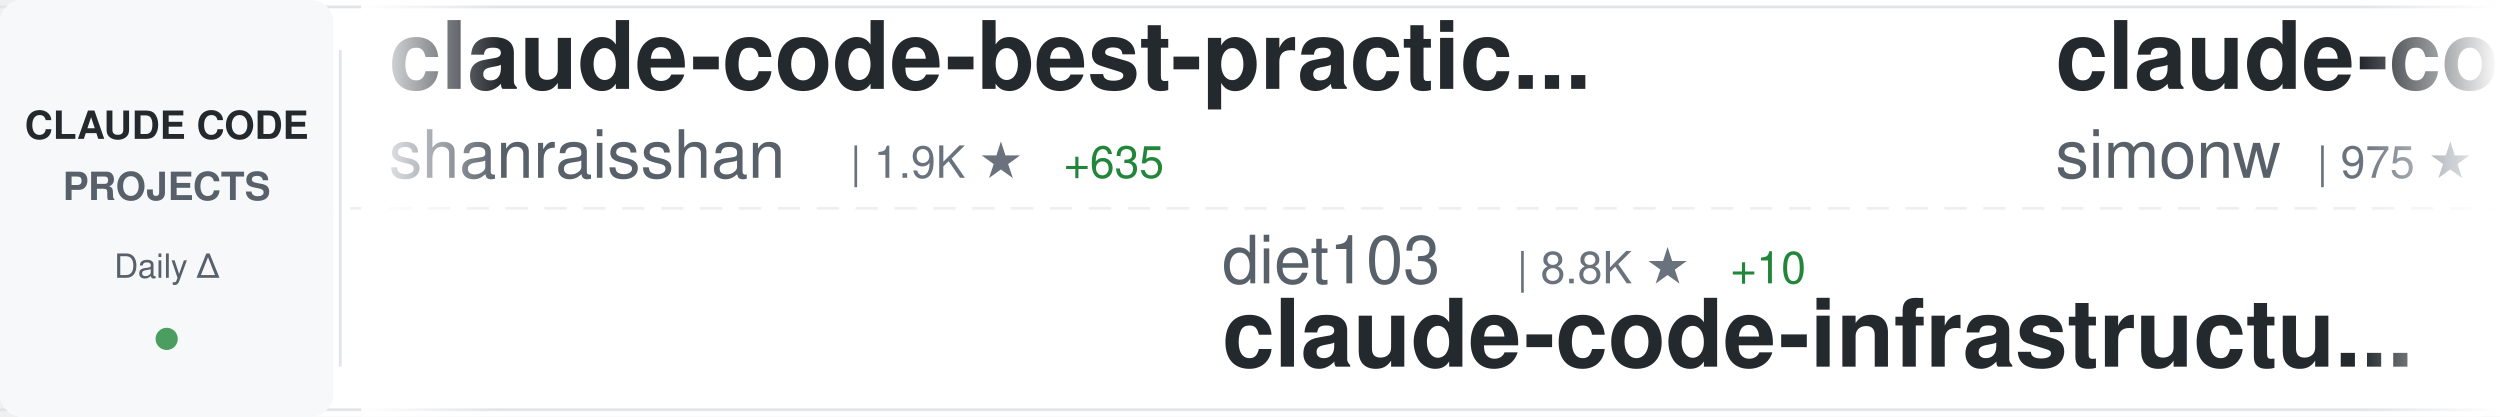
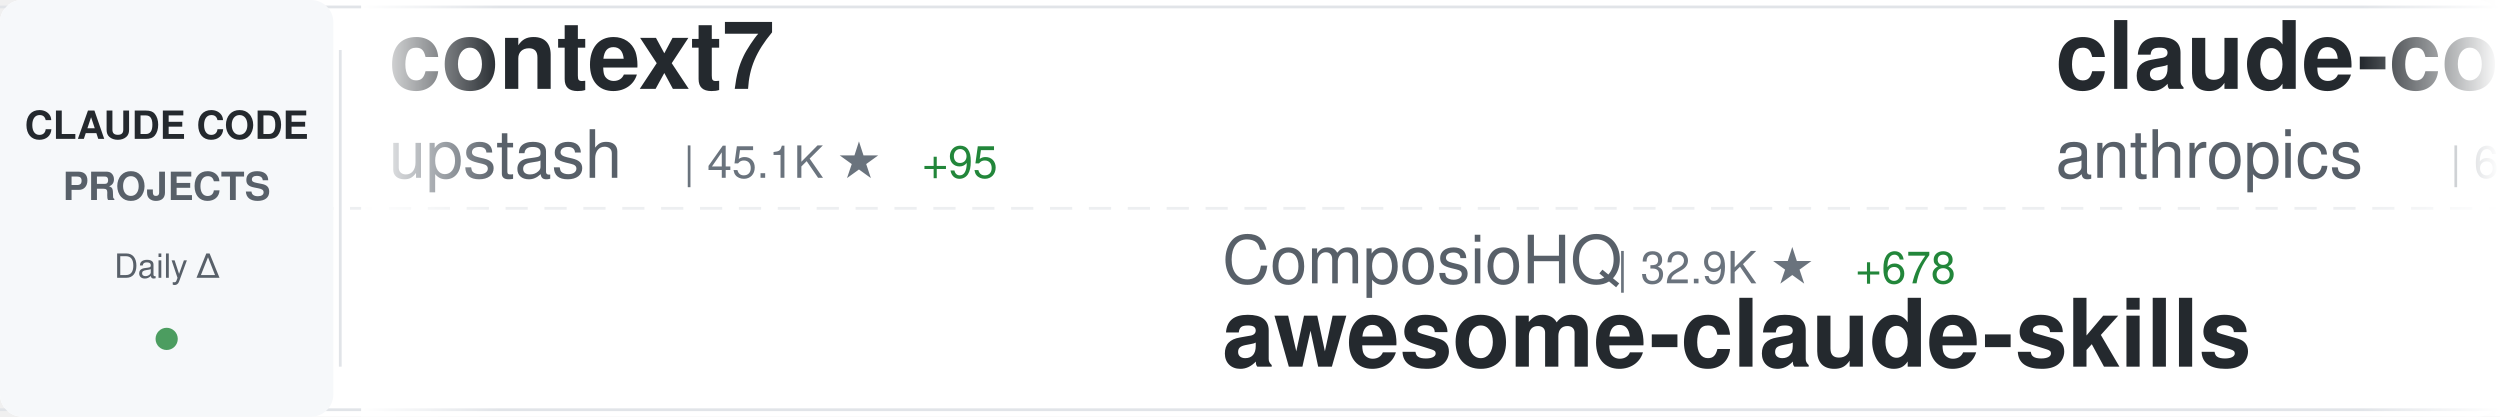
<svg xmlns="http://www.w3.org/2000/svg" width="900" height="150">
  <defs>
    <linearGradient id="awesomeLeftFade" x1="0%" y1="0%" x2="100%" y2="0%">
      <stop offset="0%" style="stop-color:#ffffff;stop-opacity:1" />
      <stop offset="100%" style="stop-color:#ffffff;stop-opacity:0" />
    </linearGradient>
    <linearGradient id="awesomeRightFade" x1="0%" y1="0%" x2="100%" y2="0%">
      <stop offset="0%" style="stop-color:#ffffff;stop-opacity:0" />
      <stop offset="100%" style="stop-color:#ffffff;stop-opacity:1" />
    </linearGradient>
  </defs>
  <rect width="900" height="150" fill="#ffffff" rx="8" />
  <rect x="0" y="2" width="900" height="1" fill="#e1e4e8" />
  <rect x="0" y="147" width="900" height="1" fill="#e1e4e8" />
  <line x1="0" y1="75" x2="900" y2="75" stroke="#e1e4e8" stroke-width="1" stroke-dasharray="8 6" opacity="0.6" />
  <rect x="0" y="0" width="120" height="150" fill="#f6f8fa" rx="8" />
  <text x="60" y="50" font-family="-apple-system, BlinkMacSystemFont, 'Segoe UI', Helvetica, Arial, sans-serif" font-size="14" font-weight="600" fill="#24292e" text-anchor="middle">CLAUDE CODE</text>
  <text x="60" y="72" font-family="-apple-system, BlinkMacSystemFont, 'Segoe UI', Helvetica, Arial, sans-serif" font-size="14" font-weight="600" fill="#586069" text-anchor="middle">PROJECTS</text>
  <text x="60" y="100" font-family="-apple-system, BlinkMacSystemFont, 'Segoe UI', Helvetica, Arial, sans-serif" font-size="12" font-weight="500" fill="#586069" text-anchor="middle">Daily Δ</text>
  <circle cx="60" cy="122" r="4" fill="#22863a" opacity="0.8" />
  <rect x="122" y="18" width="1" height="114" fill="#e1e4e8" />
  <clipPath id="awesomeTickerClip">
    <rect x="130" y="0" width="770" height="150" />
  </clipPath>
  <g clip-path="url(#awesomeTickerClip)">
    <g id="awesomeTickerItems">
      <animateTransform attributeName="transform" attributeType="XML" type="translate" from="0 0" to="-3000 0" dur="54s" repeatCount="indefinite" />
      <g transform="translate(0, 0)">
-         <text x="140" y="32" font-family="-apple-system, BlinkMacSystemFont, 'Segoe UI', Helvetica, Arial, sans-serif" font-size="34" font-weight="600" fill="#24292e">claude-code-best-practic...</text>
-         <text x="140" y="64" font-family="-apple-system, BlinkMacSystemFont, 'Segoe UI', Helvetica, Arial, sans-serif" font-size="24" font-weight="400" fill="#586069">shanraisshan</text>
-         <text x="306" y="64" font-family="-apple-system, BlinkMacSystemFont, 'Segoe UI', Helvetica, Arial, sans-serif" font-size="16" font-weight="500" fill="#6a737d">| 1.9K ★</text>
-         <text x="383" y="64" font-family="-apple-system, BlinkMacSystemFont, 'Segoe UI', Helvetica, Arial, sans-serif" font-size="16" font-weight="500" fill="#22863a"> +635</text>
+         <text x="140" y="32" font-family="-apple-system, BlinkMacSystemFont, 'Segoe UI', Helvetica, Arial, sans-serif" font-size="34" font-weight="600" fill="#24292e">context7</text>
+         <text x="140" y="64" font-family="-apple-system, BlinkMacSystemFont, 'Segoe UI', Helvetica, Arial, sans-serif" font-size="24" font-weight="400" fill="#586069">upstash</text>
+         <text x="246" y="64" font-family="-apple-system, BlinkMacSystemFont, 'Segoe UI', Helvetica, Arial, sans-serif" font-size="16" font-weight="500" fill="#6a737d">| 45.1K ★</text>
+         <text x="332" y="64" font-family="-apple-system, BlinkMacSystemFont, 'Segoe UI', Helvetica, Arial, sans-serif" font-size="16" font-weight="500" fill="#22863a"> +95</text>
      </g>
      <g transform="translate(300, 0)">
-         <text x="140" y="102" font-family="-apple-system, BlinkMacSystemFont, 'Segoe UI', Helvetica, Arial, sans-serif" font-size="24" font-weight="400" fill="#586069">diet103</text>
-         <text x="246" y="102" font-family="-apple-system, BlinkMacSystemFont, 'Segoe UI', Helvetica, Arial, sans-serif" font-size="16" font-weight="500" fill="#6a737d">| 8.8K ★</text>
-         <text x="323" y="102" font-family="-apple-system, BlinkMacSystemFont, 'Segoe UI', Helvetica, Arial, sans-serif" font-size="16" font-weight="500" fill="#22863a"> +10</text>
-         <text x="140" y="132" font-family="-apple-system, BlinkMacSystemFont, 'Segoe UI', Helvetica, Arial, sans-serif" font-size="34" font-weight="600" fill="#24292e">claude-code-infrastructu...</text>
+         <text x="140" y="102" font-family="-apple-system, BlinkMacSystemFont, 'Segoe UI', Helvetica, Arial, sans-serif" font-size="24" font-weight="400" fill="#586069">ComposioHQ</text>
+         <text x="282" y="102" font-family="-apple-system, BlinkMacSystemFont, 'Segoe UI', Helvetica, Arial, sans-serif" font-size="16" font-weight="500" fill="#6a737d">| 32.9K ★</text>
+         <text x="368" y="102" font-family="-apple-system, BlinkMacSystemFont, 'Segoe UI', Helvetica, Arial, sans-serif" font-size="16" font-weight="500" fill="#22863a"> +678</text>
+         <text x="140" y="132" font-family="-apple-system, BlinkMacSystemFont, 'Segoe UI', Helvetica, Arial, sans-serif" font-size="34" font-weight="600" fill="#24292e">awesome-claude-skills</text>
      </g>
      <g transform="translate(600, 0)">
-         <text x="140" y="32" font-family="-apple-system, BlinkMacSystemFont, 'Segoe UI', Helvetica, Arial, sans-serif" font-size="34" font-weight="600" fill="#24292e">claude-code-transcripts</text>
-         <text x="140" y="64" font-family="-apple-system, BlinkMacSystemFont, 'Segoe UI', Helvetica, Arial, sans-serif" font-size="24" font-weight="400" fill="#586069">simonw</text>
-         <text x="234" y="64" font-family="-apple-system, BlinkMacSystemFont, 'Segoe UI', Helvetica, Arial, sans-serif" font-size="16" font-weight="500" fill="#6a737d">| 975 ★</text>
-         <text x="302" y="64" font-family="-apple-system, BlinkMacSystemFont, 'Segoe UI', Helvetica, Arial, sans-serif" font-size="16" font-weight="500" fill="#22863a"> +3</text>
+         <text x="140" y="32" font-family="-apple-system, BlinkMacSystemFont, 'Segoe UI', Helvetica, Arial, sans-serif" font-size="34" font-weight="600" fill="#24292e">claude-code</text>
+         <text x="140" y="64" font-family="-apple-system, BlinkMacSystemFont, 'Segoe UI', Helvetica, Arial, sans-serif" font-size="24" font-weight="400" fill="#586069">anthropics</text>
+         <text x="282" y="64" font-family="-apple-system, BlinkMacSystemFont, 'Segoe UI', Helvetica, Arial, sans-serif" font-size="16" font-weight="500" fill="#6a737d">| 65.5K ★</text>
+         <text x="368" y="64" font-family="-apple-system, BlinkMacSystemFont, 'Segoe UI', Helvetica, Arial, sans-serif" font-size="16" font-weight="500" fill="#22863a"> +269</text>
      </g>
      <g transform="translate(900, 0)">
-         <text x="140" y="102" font-family="-apple-system, BlinkMacSystemFont, 'Segoe UI', Helvetica, Arial, sans-serif" font-size="24" font-weight="400" fill="#586069">nishimoto265</text>
-         <text x="306" y="102" font-family="-apple-system, BlinkMacSystemFont, 'Segoe UI', Helvetica, Arial, sans-serif" font-size="16" font-weight="500" fill="#6a737d">| 488 ★</text>
-         <text x="140" y="132" font-family="-apple-system, BlinkMacSystemFont, 'Segoe UI', Helvetica, Arial, sans-serif" font-size="34" font-weight="600" fill="#24292e">Claude-Code-Communicatio...</text>
+         <text x="140" y="102" font-family="-apple-system, BlinkMacSystemFont, 'Segoe UI', Helvetica, Arial, sans-serif" font-size="24" font-weight="400" fill="#586069">farion1231</text>
+         <text x="282" y="102" font-family="-apple-system, BlinkMacSystemFont, 'Segoe UI', Helvetica, Arial, sans-serif" font-size="16" font-weight="500" fill="#6a737d">| 17.0K ★</text>
+         <text x="368" y="102" font-family="-apple-system, BlinkMacSystemFont, 'Segoe UI', Helvetica, Arial, sans-serif" font-size="16" font-weight="500" fill="#22863a"> +211</text>
+         <text x="140" y="132" font-family="-apple-system, BlinkMacSystemFont, 'Segoe UI', Helvetica, Arial, sans-serif" font-size="34" font-weight="600" fill="#24292e">cc-switch</text>
      </g>
      <g transform="translate(1200, 0)">
-         <text x="140" y="32" font-family="-apple-system, BlinkMacSystemFont, 'Segoe UI', Helvetica, Arial, sans-serif" font-size="34" font-weight="600" fill="#24292e">claude-agent-sdk-demos</text>
-         <text x="140" y="64" font-family="-apple-system, BlinkMacSystemFont, 'Segoe UI', Helvetica, Arial, sans-serif" font-size="24" font-weight="400" fill="#586069">anthropics</text>
-         <text x="282" y="64" font-family="-apple-system, BlinkMacSystemFont, 'Segoe UI', Helvetica, Arial, sans-serif" font-size="16" font-weight="500" fill="#6a737d">| 1.4K ★</text>
-         <text x="359" y="64" font-family="-apple-system, BlinkMacSystemFont, 'Segoe UI', Helvetica, Arial, sans-serif" font-size="16" font-weight="500" fill="#22863a"> +6</text>
+         <text x="140" y="32" font-family="-apple-system, BlinkMacSystemFont, 'Segoe UI', Helvetica, Arial, sans-serif" font-size="34" font-weight="600" fill="#24292e">superpowers</text>
+         <text x="140" y="64" font-family="-apple-system, BlinkMacSystemFont, 'Segoe UI', Helvetica, Arial, sans-serif" font-size="24" font-weight="400" fill="#586069">obra</text>
+         <text x="210" y="64" font-family="-apple-system, BlinkMacSystemFont, 'Segoe UI', Helvetica, Arial, sans-serif" font-size="16" font-weight="500" fill="#6a737d">| 48.0K ★</text>
+         <text x="296" y="64" font-family="-apple-system, BlinkMacSystemFont, 'Segoe UI', Helvetica, Arial, sans-serif" font-size="16" font-weight="500" fill="#22863a"> +885</text>
      </g>
      <g transform="translate(1500, 0)">
-         <text x="140" y="102" font-family="-apple-system, BlinkMacSystemFont, 'Segoe UI', Helvetica, Arial, sans-serif" font-size="24" font-weight="400" fill="#586069">kn1026</text>
-         <text x="234" y="102" font-family="-apple-system, BlinkMacSystemFont, 'Segoe UI', Helvetica, Arial, sans-serif" font-size="16" font-weight="500" fill="#6a737d">| 703 ★</text>
-         <text x="140" y="132" font-family="-apple-system, BlinkMacSystemFont, 'Segoe UI', Helvetica, Arial, sans-serif" font-size="34" font-weight="600" fill="#24292e">cc</text>
+         <text x="140" y="102" font-family="-apple-system, BlinkMacSystemFont, 'Segoe UI', Helvetica, Arial, sans-serif" font-size="24" font-weight="400" fill="#586069">lyconear</text>
+         <text x="258" y="102" font-family="-apple-system, BlinkMacSystemFont, 'Segoe UI', Helvetica, Arial, sans-serif" font-size="16" font-weight="500" fill="#6a737d">| 4 ★</text>
+         <text x="140" y="132" font-family="-apple-system, BlinkMacSystemFont, 'Segoe UI', Helvetica, Arial, sans-serif" font-size="34" font-weight="600" fill="#24292e">Claude-Code</text>
      </g>
      <g transform="translate(1800, 0)">
-         <text x="140" y="32" font-family="-apple-system, BlinkMacSystemFont, 'Segoe UI', Helvetica, Arial, sans-serif" font-size="34" font-weight="600" fill="#24292e">wechat-bot</text>
-         <text x="140" y="64" font-family="-apple-system, BlinkMacSystemFont, 'Segoe UI', Helvetica, Arial, sans-serif" font-size="24" font-weight="400" fill="#586069">cixingguangming55555</text>
-         <text x="402" y="64" font-family="-apple-system, BlinkMacSystemFont, 'Segoe UI', Helvetica, Arial, sans-serif" font-size="16" font-weight="500" fill="#6a737d">| 2.5K ★</text>
-         <text x="479" y="64" font-family="-apple-system, BlinkMacSystemFont, 'Segoe UI', Helvetica, Arial, sans-serif" font-size="16" font-weight="500" fill="#22863a"> +1</text>
+         <text x="140" y="32" font-family="-apple-system, BlinkMacSystemFont, 'Segoe UI', Helvetica, Arial, sans-serif" font-size="34" font-weight="600" fill="#24292e">claude_code_bridge</text>
+         <text x="140" y="64" font-family="-apple-system, BlinkMacSystemFont, 'Segoe UI', Helvetica, Arial, sans-serif" font-size="24" font-weight="400" fill="#586069">bfly123</text>
+         <text x="246" y="64" font-family="-apple-system, BlinkMacSystemFont, 'Segoe UI', Helvetica, Arial, sans-serif" font-size="16" font-weight="500" fill="#6a737d">| 1.1K ★</text>
+         <text x="323" y="64" font-family="-apple-system, BlinkMacSystemFont, 'Segoe UI', Helvetica, Arial, sans-serif" font-size="16" font-weight="500" fill="#22863a"> +19</text>
      </g>
      <g transform="translate(2100, 0)">
-         <text x="140" y="102" font-family="-apple-system, BlinkMacSystemFont, 'Segoe UI', Helvetica, Arial, sans-serif" font-size="24" font-weight="400" fill="#586069">EveryInc</text>
-         <text x="258" y="102" font-family="-apple-system, BlinkMacSystemFont, 'Segoe UI', Helvetica, Arial, sans-serif" font-size="16" font-weight="500" fill="#6a737d">| 7.6K ★</text>
-         <text x="335" y="102" font-family="-apple-system, BlinkMacSystemFont, 'Segoe UI', Helvetica, Arial, sans-serif" font-size="16" font-weight="500" fill="#22863a"> +134</text>
-         <text x="140" y="132" font-family="-apple-system, BlinkMacSystemFont, 'Segoe UI', Helvetica, Arial, sans-serif" font-size="34" font-weight="600" fill="#24292e">compound-engineering-plu...</text>
+         <text x="140" y="102" font-family="-apple-system, BlinkMacSystemFont, 'Segoe UI', Helvetica, Arial, sans-serif" font-size="24" font-weight="400" fill="#586069">Maciek-roboblog</text>
+         <text x="342" y="102" font-family="-apple-system, BlinkMacSystemFont, 'Segoe UI', Helvetica, Arial, sans-serif" font-size="16" font-weight="500" fill="#6a737d">| 6.5K ★</text>
+         <text x="419" y="102" font-family="-apple-system, BlinkMacSystemFont, 'Segoe UI', Helvetica, Arial, sans-serif" font-size="16" font-weight="500" fill="#22863a"> +9</text>
+         <text x="140" y="132" font-family="-apple-system, BlinkMacSystemFont, 'Segoe UI', Helvetica, Arial, sans-serif" font-size="34" font-weight="600" fill="#24292e">Claude-Code-Usage-Monito...</text>
      </g>
      <g transform="translate(2400, 0)">
-         <text x="140" y="32" font-family="-apple-system, BlinkMacSystemFont, 'Segoe UI', Helvetica, Arial, sans-serif" font-size="34" font-weight="600" fill="#24292e">obsidian-skills</text>
-         <text x="140" y="64" font-family="-apple-system, BlinkMacSystemFont, 'Segoe UI', Helvetica, Arial, sans-serif" font-size="24" font-weight="400" fill="#586069">kepano</text>
-         <text x="234" y="64" font-family="-apple-system, BlinkMacSystemFont, 'Segoe UI', Helvetica, Arial, sans-serif" font-size="16" font-weight="500" fill="#6a737d">| 9.4K ★</text>
-         <text x="311" y="64" font-family="-apple-system, BlinkMacSystemFont, 'Segoe UI', Helvetica, Arial, sans-serif" font-size="16" font-weight="500" fill="#22863a"> +81</text>
+         <text x="140" y="32" font-family="-apple-system, BlinkMacSystemFont, 'Segoe UI', Helvetica, Arial, sans-serif" font-size="34" font-weight="600" fill="#24292e">claude-skills</text>
+         <text x="140" y="64" font-family="-apple-system, BlinkMacSystemFont, 'Segoe UI', Helvetica, Arial, sans-serif" font-size="24" font-weight="400" fill="#586069">alirezarezvani</text>
+         <text x="330" y="64" font-family="-apple-system, BlinkMacSystemFont, 'Segoe UI', Helvetica, Arial, sans-serif" font-size="16" font-weight="500" fill="#6a737d">| 1.7K ★</text>
+         <text x="407" y="64" font-family="-apple-system, BlinkMacSystemFont, 'Segoe UI', Helvetica, Arial, sans-serif" font-size="16" font-weight="500" fill="#22863a"> +17</text>
      </g>
      <g transform="translate(2700, 0)">
-         <text x="140" y="102" font-family="-apple-system, BlinkMacSystemFont, 'Segoe UI', Helvetica, Arial, sans-serif" font-size="24" font-weight="400" fill="#586069">disler</text>
-         <text x="234" y="102" font-family="-apple-system, BlinkMacSystemFont, 'Segoe UI', Helvetica, Arial, sans-serif" font-size="16" font-weight="500" fill="#6a737d">| 965 ★</text>
-         <text x="302" y="102" font-family="-apple-system, BlinkMacSystemFont, 'Segoe UI', Helvetica, Arial, sans-serif" font-size="16" font-weight="500" fill="#22863a"> +5</text>
-         <text x="140" y="132" font-family="-apple-system, BlinkMacSystemFont, 'Segoe UI', Helvetica, Arial, sans-serif" font-size="34" font-weight="600" fill="#24292e">claude-code-hooks-multi-...</text>
+         <text x="140" y="102" font-family="-apple-system, BlinkMacSystemFont, 'Segoe UI', Helvetica, Arial, sans-serif" font-size="24" font-weight="400" fill="#586069">carlvellotti</text>
+         <text x="306" y="102" font-family="-apple-system, BlinkMacSystemFont, 'Segoe UI', Helvetica, Arial, sans-serif" font-size="16" font-weight="500" fill="#6a737d">| 629 ★</text>
+         <text x="374" y="102" font-family="-apple-system, BlinkMacSystemFont, 'Segoe UI', Helvetica, Arial, sans-serif" font-size="16" font-weight="500" fill="#22863a"> +157</text>
+         <text x="140" y="132" font-family="-apple-system, BlinkMacSystemFont, 'Segoe UI', Helvetica, Arial, sans-serif" font-size="34" font-weight="600" fill="#24292e">claude-code-pm-course</text>
      </g>
      <g transform="translate(3000, 0)">
-         <text x="140" y="32" font-family="-apple-system, BlinkMacSystemFont, 'Segoe UI', Helvetica, Arial, sans-serif" font-size="34" font-weight="600" fill="#24292e">claude-code-best-practic...</text>
-         <text x="140" y="64" font-family="-apple-system, BlinkMacSystemFont, 'Segoe UI', Helvetica, Arial, sans-serif" font-size="24" font-weight="400" fill="#586069">shanraisshan</text>
-         <text x="306" y="64" font-family="-apple-system, BlinkMacSystemFont, 'Segoe UI', Helvetica, Arial, sans-serif" font-size="16" font-weight="500" fill="#6a737d">| 1.9K ★</text>
-         <text x="383" y="64" font-family="-apple-system, BlinkMacSystemFont, 'Segoe UI', Helvetica, Arial, sans-serif" font-size="16" font-weight="500" fill="#22863a"> +635</text>
+         <text x="140" y="32" font-family="-apple-system, BlinkMacSystemFont, 'Segoe UI', Helvetica, Arial, sans-serif" font-size="34" font-weight="600" fill="#24292e">context7</text>
+         <text x="140" y="64" font-family="-apple-system, BlinkMacSystemFont, 'Segoe UI', Helvetica, Arial, sans-serif" font-size="24" font-weight="400" fill="#586069">upstash</text>
+         <text x="246" y="64" font-family="-apple-system, BlinkMacSystemFont, 'Segoe UI', Helvetica, Arial, sans-serif" font-size="16" font-weight="500" fill="#6a737d">| 45.1K ★</text>
+         <text x="332" y="64" font-family="-apple-system, BlinkMacSystemFont, 'Segoe UI', Helvetica, Arial, sans-serif" font-size="16" font-weight="500" fill="#22863a"> +95</text>
      </g>
      <g transform="translate(3300, 0)">
-         <text x="140" y="102" font-family="-apple-system, BlinkMacSystemFont, 'Segoe UI', Helvetica, Arial, sans-serif" font-size="24" font-weight="400" fill="#586069">diet103</text>
-         <text x="246" y="102" font-family="-apple-system, BlinkMacSystemFont, 'Segoe UI', Helvetica, Arial, sans-serif" font-size="16" font-weight="500" fill="#6a737d">| 8.8K ★</text>
-         <text x="323" y="102" font-family="-apple-system, BlinkMacSystemFont, 'Segoe UI', Helvetica, Arial, sans-serif" font-size="16" font-weight="500" fill="#22863a"> +10</text>
-         <text x="140" y="132" font-family="-apple-system, BlinkMacSystemFont, 'Segoe UI', Helvetica, Arial, sans-serif" font-size="34" font-weight="600" fill="#24292e">claude-code-infrastructu...</text>
+         <text x="140" y="102" font-family="-apple-system, BlinkMacSystemFont, 'Segoe UI', Helvetica, Arial, sans-serif" font-size="24" font-weight="400" fill="#586069">ComposioHQ</text>
+         <text x="282" y="102" font-family="-apple-system, BlinkMacSystemFont, 'Segoe UI', Helvetica, Arial, sans-serif" font-size="16" font-weight="500" fill="#6a737d">| 32.9K ★</text>
+         <text x="368" y="102" font-family="-apple-system, BlinkMacSystemFont, 'Segoe UI', Helvetica, Arial, sans-serif" font-size="16" font-weight="500" fill="#22863a"> +678</text>
+         <text x="140" y="132" font-family="-apple-system, BlinkMacSystemFont, 'Segoe UI', Helvetica, Arial, sans-serif" font-size="34" font-weight="600" fill="#24292e">awesome-claude-skills</text>
      </g>
      <g transform="translate(3600, 0)">
-         <text x="140" y="32" font-family="-apple-system, BlinkMacSystemFont, 'Segoe UI', Helvetica, Arial, sans-serif" font-size="34" font-weight="600" fill="#24292e">claude-code-transcripts</text>
-         <text x="140" y="64" font-family="-apple-system, BlinkMacSystemFont, 'Segoe UI', Helvetica, Arial, sans-serif" font-size="24" font-weight="400" fill="#586069">simonw</text>
-         <text x="234" y="64" font-family="-apple-system, BlinkMacSystemFont, 'Segoe UI', Helvetica, Arial, sans-serif" font-size="16" font-weight="500" fill="#6a737d">| 975 ★</text>
-         <text x="302" y="64" font-family="-apple-system, BlinkMacSystemFont, 'Segoe UI', Helvetica, Arial, sans-serif" font-size="16" font-weight="500" fill="#22863a"> +3</text>
+         <text x="140" y="32" font-family="-apple-system, BlinkMacSystemFont, 'Segoe UI', Helvetica, Arial, sans-serif" font-size="34" font-weight="600" fill="#24292e">claude-code</text>
+         <text x="140" y="64" font-family="-apple-system, BlinkMacSystemFont, 'Segoe UI', Helvetica, Arial, sans-serif" font-size="24" font-weight="400" fill="#586069">anthropics</text>
+         <text x="282" y="64" font-family="-apple-system, BlinkMacSystemFont, 'Segoe UI', Helvetica, Arial, sans-serif" font-size="16" font-weight="500" fill="#6a737d">| 65.5K ★</text>
+         <text x="368" y="64" font-family="-apple-system, BlinkMacSystemFont, 'Segoe UI', Helvetica, Arial, sans-serif" font-size="16" font-weight="500" fill="#22863a"> +269</text>
      </g>
      <g transform="translate(3900, 0)">
-         <text x="140" y="102" font-family="-apple-system, BlinkMacSystemFont, 'Segoe UI', Helvetica, Arial, sans-serif" font-size="24" font-weight="400" fill="#586069">nishimoto265</text>
-         <text x="306" y="102" font-family="-apple-system, BlinkMacSystemFont, 'Segoe UI', Helvetica, Arial, sans-serif" font-size="16" font-weight="500" fill="#6a737d">| 488 ★</text>
-         <text x="140" y="132" font-family="-apple-system, BlinkMacSystemFont, 'Segoe UI', Helvetica, Arial, sans-serif" font-size="34" font-weight="600" fill="#24292e">Claude-Code-Communicatio...</text>
+         <text x="140" y="102" font-family="-apple-system, BlinkMacSystemFont, 'Segoe UI', Helvetica, Arial, sans-serif" font-size="24" font-weight="400" fill="#586069">farion1231</text>
+         <text x="282" y="102" font-family="-apple-system, BlinkMacSystemFont, 'Segoe UI', Helvetica, Arial, sans-serif" font-size="16" font-weight="500" fill="#6a737d">| 17.0K ★</text>
+         <text x="368" y="102" font-family="-apple-system, BlinkMacSystemFont, 'Segoe UI', Helvetica, Arial, sans-serif" font-size="16" font-weight="500" fill="#22863a"> +211</text>
+         <text x="140" y="132" font-family="-apple-system, BlinkMacSystemFont, 'Segoe UI', Helvetica, Arial, sans-serif" font-size="34" font-weight="600" fill="#24292e">cc-switch</text>
      </g>
    </g>
  </g>
  <rect x="130" y="0" width="50" height="150" fill="url(#awesomeLeftFade)" />
  <rect x="850" y="0" width="50" height="150" fill="url(#awesomeRightFade)" />
</svg>
